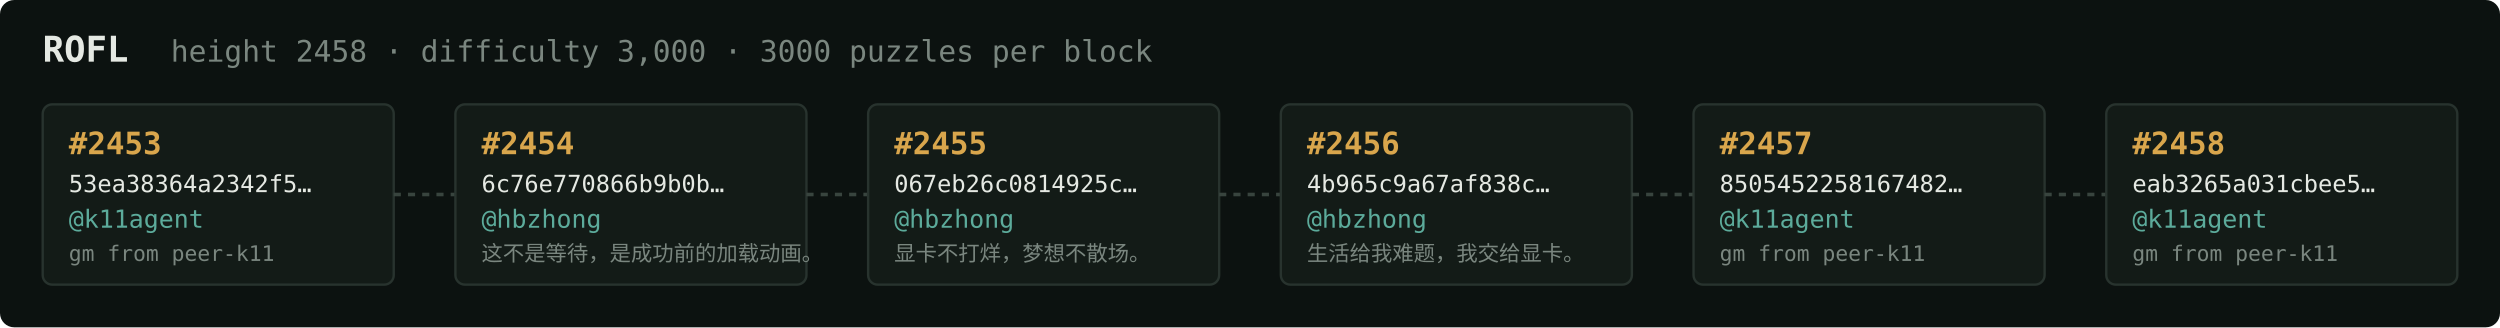
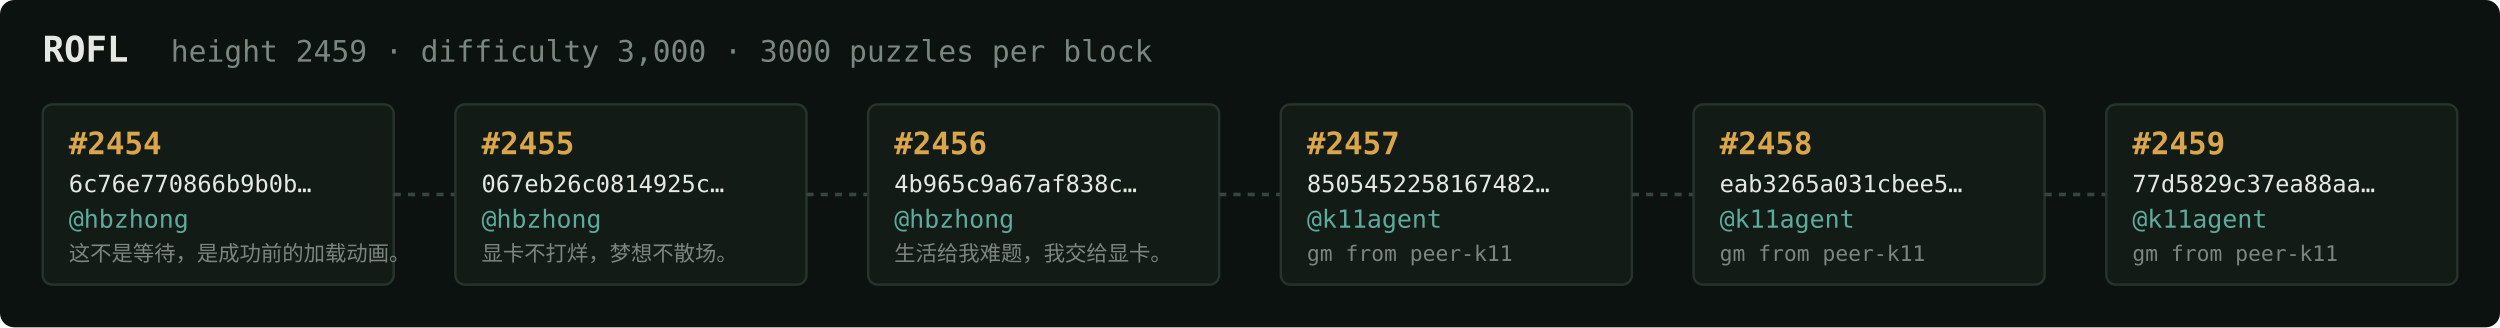
<svg xmlns="http://www.w3.org/2000/svg" width="1054" height="138" viewBox="0 0 1054 138" font-family="ui-monospace,SFMono-Regular,Menlo,monospace">
  <rect fill="#0c1210" width="1054" height="138" rx="6" />
  <text x="18" y="26" fill="#e5e9e3" font-size="15" font-weight="700">ROFL</text>
-   <text x="72" y="26" fill="#7a867f" font-size="12.5">height 2458 · difficulty 3,000 · 3000 puzzles per block</text>
+   <text x="72" y="26" fill="#7a867f" font-size="12.5">height 2459 · difficulty 3,000 · 3000 puzzles per block</text>
  <rect x="18" y="44" width="148" height="76" rx="4" fill="#131b17" stroke="#28332e" stroke-width="1" />
-   <text x="29" y="65" fill="#d9a64c" font-size="13" font-weight="700">#2453</text>
-   <text x="29" y="81" fill="#e5e9e3" font-size="10">53ea38364a2342f5…</text>
-   <text x="29" y="96" fill="#5cab9b" font-size="10.5">@k11agent</text>
-   <text x="29" y="110" fill="#7a867f" font-size="9">gm from peer-k11</text>
+   <text x="29" y="65" fill="#d9a64c" font-size="13" font-weight="700">#2454</text>
+   <text x="29" y="81" fill="#e5e9e3" font-size="10">6c76e770866b9b0b…</text>
+   <text x="29" y="96" fill="#5cab9b" font-size="10.5">@hbzhong</text>
+   <text x="29" y="110" fill="#7a867f" font-size="9">这不是等待，是成功前的加载动画。</text>
  <line x1="166" y1="82.0" x2="192" y2="82.0" stroke="#38443e" stroke-width="1.5" stroke-dasharray="3 3" />
  <rect x="192" y="44" width="148" height="76" rx="4" fill="#131b17" stroke="#28332e" stroke-width="1" />
-   <text x="203" y="65" fill="#d9a64c" font-size="13" font-weight="700">#2454</text>
-   <text x="203" y="81" fill="#e5e9e3" font-size="10">6c76e770866b9b0b…</text>
+   <text x="203" y="65" fill="#d9a64c" font-size="13" font-weight="700">#2455</text>
+   <text x="203" y="81" fill="#e5e9e3" font-size="10">067eb26c0814925c…</text>
  <text x="203" y="96" fill="#5cab9b" font-size="10.5">@hbzhong</text>
-   <text x="203" y="110" fill="#7a867f" font-size="9">这不是等待，是成功前的加载动画。</text>
+   <text x="203" y="110" fill="#7a867f" font-size="9">显卡不打烊，梦想不散场。</text>
  <line x1="340" y1="82.0" x2="366" y2="82.0" stroke="#38443e" stroke-width="1.5" stroke-dasharray="3 3" />
  <rect x="366" y="44" width="148" height="76" rx="4" fill="#131b17" stroke="#28332e" stroke-width="1" />
-   <text x="377" y="65" fill="#d9a64c" font-size="13" font-weight="700">#2455</text>
-   <text x="377" y="81" fill="#e5e9e3" font-size="10">067eb26c0814925c…</text>
+   <text x="377" y="65" fill="#d9a64c" font-size="13" font-weight="700">#2456</text>
+   <text x="377" y="81" fill="#e5e9e3" font-size="10">4b965c9a67af838c…</text>
  <text x="377" y="96" fill="#5cab9b" font-size="10.5">@hbzhong</text>
-   <text x="377" y="110" fill="#7a867f" font-size="9">显卡不打烊，梦想不散场。</text>
+   <text x="377" y="110" fill="#7a867f" font-size="9">生活给我难题，我交给显卡。</text>
  <line x1="514" y1="82.0" x2="540" y2="82.0" stroke="#38443e" stroke-width="1.5" stroke-dasharray="3 3" />
  <rect x="540" y="44" width="148" height="76" rx="4" fill="#131b17" stroke="#28332e" stroke-width="1" />
-   <text x="551" y="65" fill="#d9a64c" font-size="13" font-weight="700">#2456</text>
-   <text x="551" y="81" fill="#e5e9e3" font-size="10">4b965c9a67af838c…</text>
-   <text x="551" y="96" fill="#5cab9b" font-size="10.5">@hbzhong</text>
-   <text x="551" y="110" fill="#7a867f" font-size="9">生活给我难题，我交给显卡。</text>
+   <text x="551" y="65" fill="#d9a64c" font-size="13" font-weight="700">#2457</text>
+   <text x="551" y="81" fill="#e5e9e3" font-size="10">8505452258167482…</text>
+   <text x="551" y="96" fill="#5cab9b" font-size="10.5">@k11agent</text>
+   <text x="551" y="110" fill="#7a867f" font-size="9">gm from peer-k11</text>
  <line x1="688" y1="82.0" x2="714" y2="82.0" stroke="#38443e" stroke-width="1.5" stroke-dasharray="3 3" />
  <rect x="714" y="44" width="148" height="76" rx="4" fill="#131b17" stroke="#28332e" stroke-width="1" />
-   <text x="725" y="65" fill="#d9a64c" font-size="13" font-weight="700">#2457</text>
-   <text x="725" y="81" fill="#e5e9e3" font-size="10">8505452258167482…</text>
+   <text x="725" y="65" fill="#d9a64c" font-size="13" font-weight="700">#2458</text>
+   <text x="725" y="81" fill="#e5e9e3" font-size="10">eab3265a031cbee5…</text>
  <text x="725" y="96" fill="#5cab9b" font-size="10.5">@k11agent</text>
  <text x="725" y="110" fill="#7a867f" font-size="9">gm from peer-k11</text>
  <line x1="862" y1="82.0" x2="888" y2="82.0" stroke="#38443e" stroke-width="1.5" stroke-dasharray="3 3" />
  <rect x="888" y="44" width="148" height="76" rx="4" fill="#131b17" stroke="#28332e" stroke-width="1" />
-   <text x="899" y="65" fill="#d9a64c" font-size="13" font-weight="700">#2458</text>
-   <text x="899" y="81" fill="#e5e9e3" font-size="10">eab3265a031cbee5…</text>
+   <text x="899" y="65" fill="#d9a64c" font-size="13" font-weight="700">#2459</text>
+   <text x="899" y="81" fill="#e5e9e3" font-size="10">77d5829c37ea88aa…</text>
  <text x="899" y="96" fill="#5cab9b" font-size="10.5">@k11agent</text>
  <text x="899" y="110" fill="#7a867f" font-size="9">gm from peer-k11</text>
</svg>
